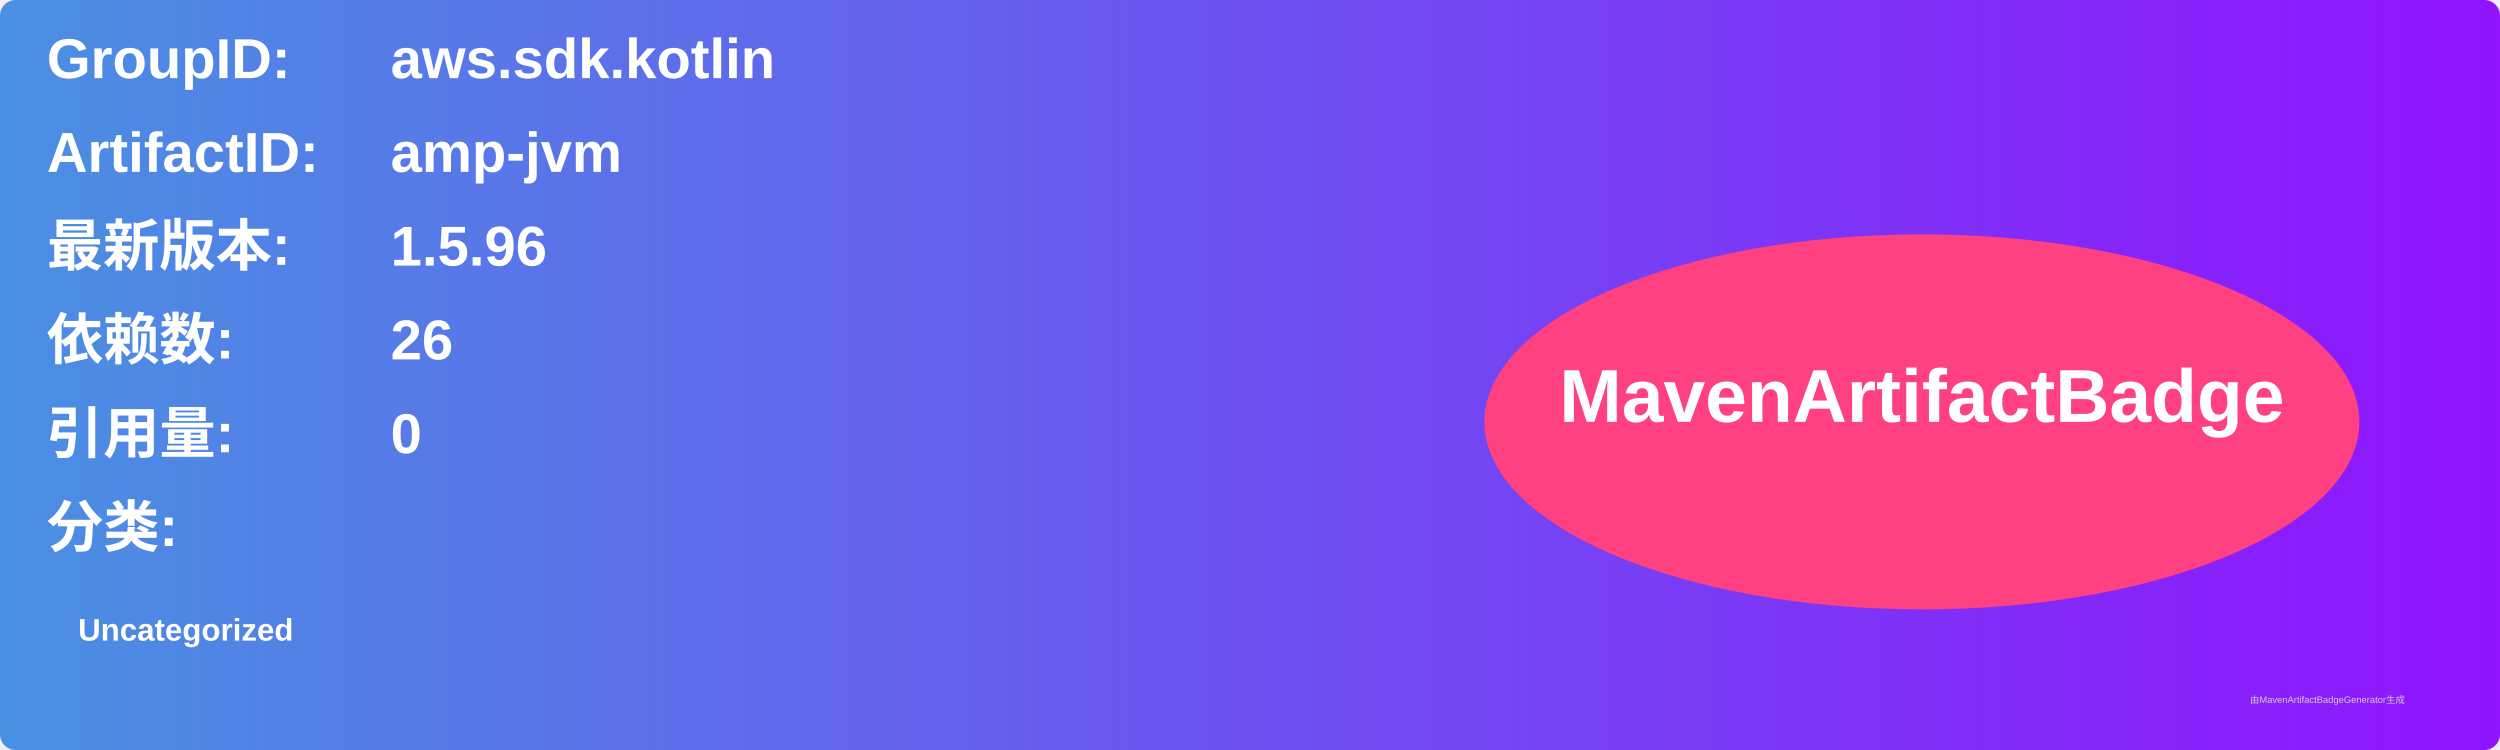
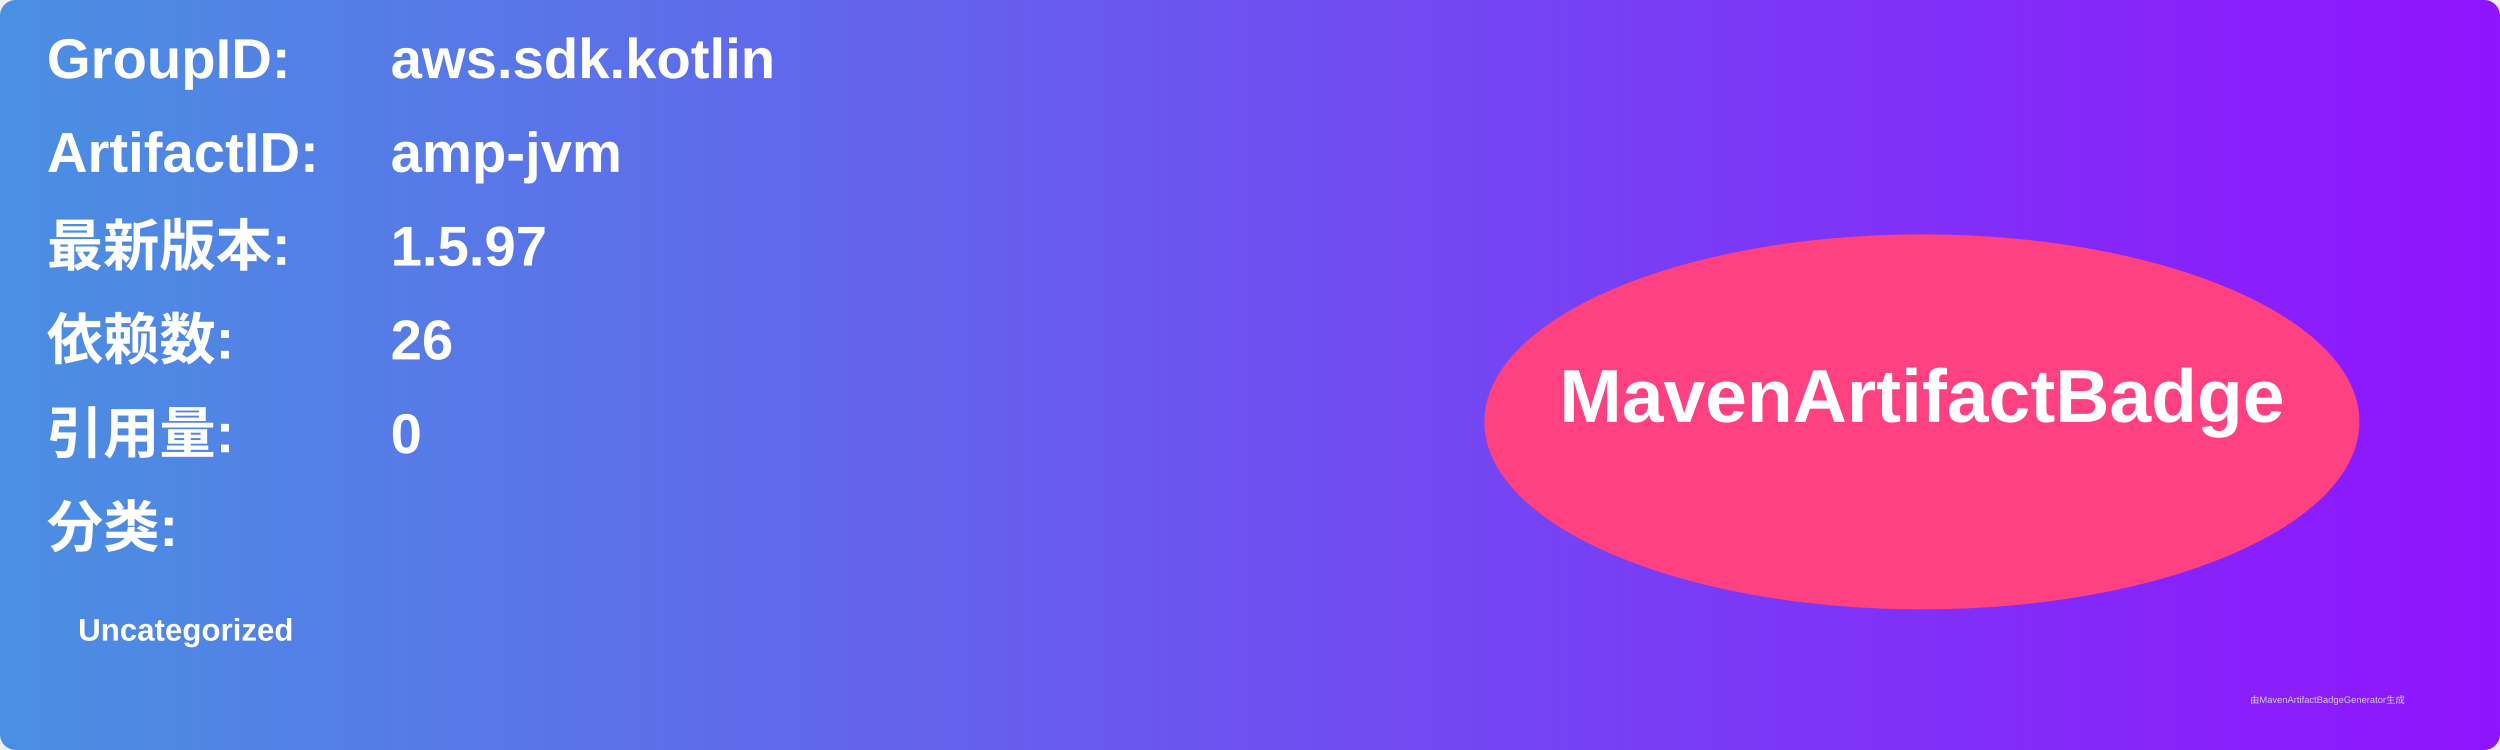
<svg xmlns="http://www.w3.org/2000/svg" width="800" height="240" viewBox="0 0 800 240">
  <linearGradient id="grad" x1="0%" y1="0%" x2="100%" y2="0%">
    <stop offset="0%" stop-color="#4a90e2" />
    <stop offset="100%" stop-color="#9013fe" />
  </linearGradient>
  <rect width="100%" height="100%" rx="5" ry="5" fill="url(#grad)" />
  <g transform="translate(15, 15)">
    <text x="0" y="10" font-family="Arial" font-size="18" fill="white" font-weight="bold" width="260">GroupID:</text>
    <text x="110" y="10" font-family="Arial" font-size="18" fill="white" font-weight="bold" width="460">aws.sdk.kotlin</text>
    <text x="0" y="40" font-family="Arial" font-size="18" fill="white" font-weight="bold" width="260">ArtifactID:</text>
    <text x="110" y="40" font-family="Arial" font-size="18" fill="white" font-weight="bold" width="460">amp-jvm</text>
    <text x="0" y="70" font-family="Arial" font-size="18" fill="white" font-weight="bold">最新版本:</text>
    <text x="110" y="70" font-family="Arial" font-size="18" fill="white" font-weight="bold">
-       <tspan font-weight="bold">1.5.96</tspan>
+       <tspan font-weight="bold">1.5.97</tspan>
    </text>
    <text x="0" y="100" font-family="Arial" font-size="18" fill="white" font-weight="bold">依赖数: </text>
    <text x="110" y="100" font-family="Arial" font-size="18" fill="white">
      <tspan font-weight="bold">26</tspan>
    </text>
    <text x="0" y="130" font-family="Arial" font-size="18" fill="white" font-weight="bold">引用量: </text>
    <text x="110" y="130" font-family="Arial" font-size="18" fill="white">
      <tspan font-weight="bold">0</tspan>
    </text>
    <text x="0" y="160" font-family="Arial" font-size="18" fill="white" font-weight="bold">分类:</text>
    <text x="10" y="190" font-family="Arial" font-size="10" fill="white">
      <tspan font-weight="bold">Uncategorized</tspan>
    </text>
    <ellipse cx="600" cy="120" rx="140" ry="60" fill="#ff4081" />
    <text x="600" y="120" text-anchor="middle" font-family="Arial" font-size="24" fill="white" font-weight="bold">MavenArtifactBadge</text>
  </g>
  <text x="720" y="225" font-family="Arial" font-size="3" fill="#d0d0d0">由MavenArtifactBadgeGenerator生成</text>
</svg>
